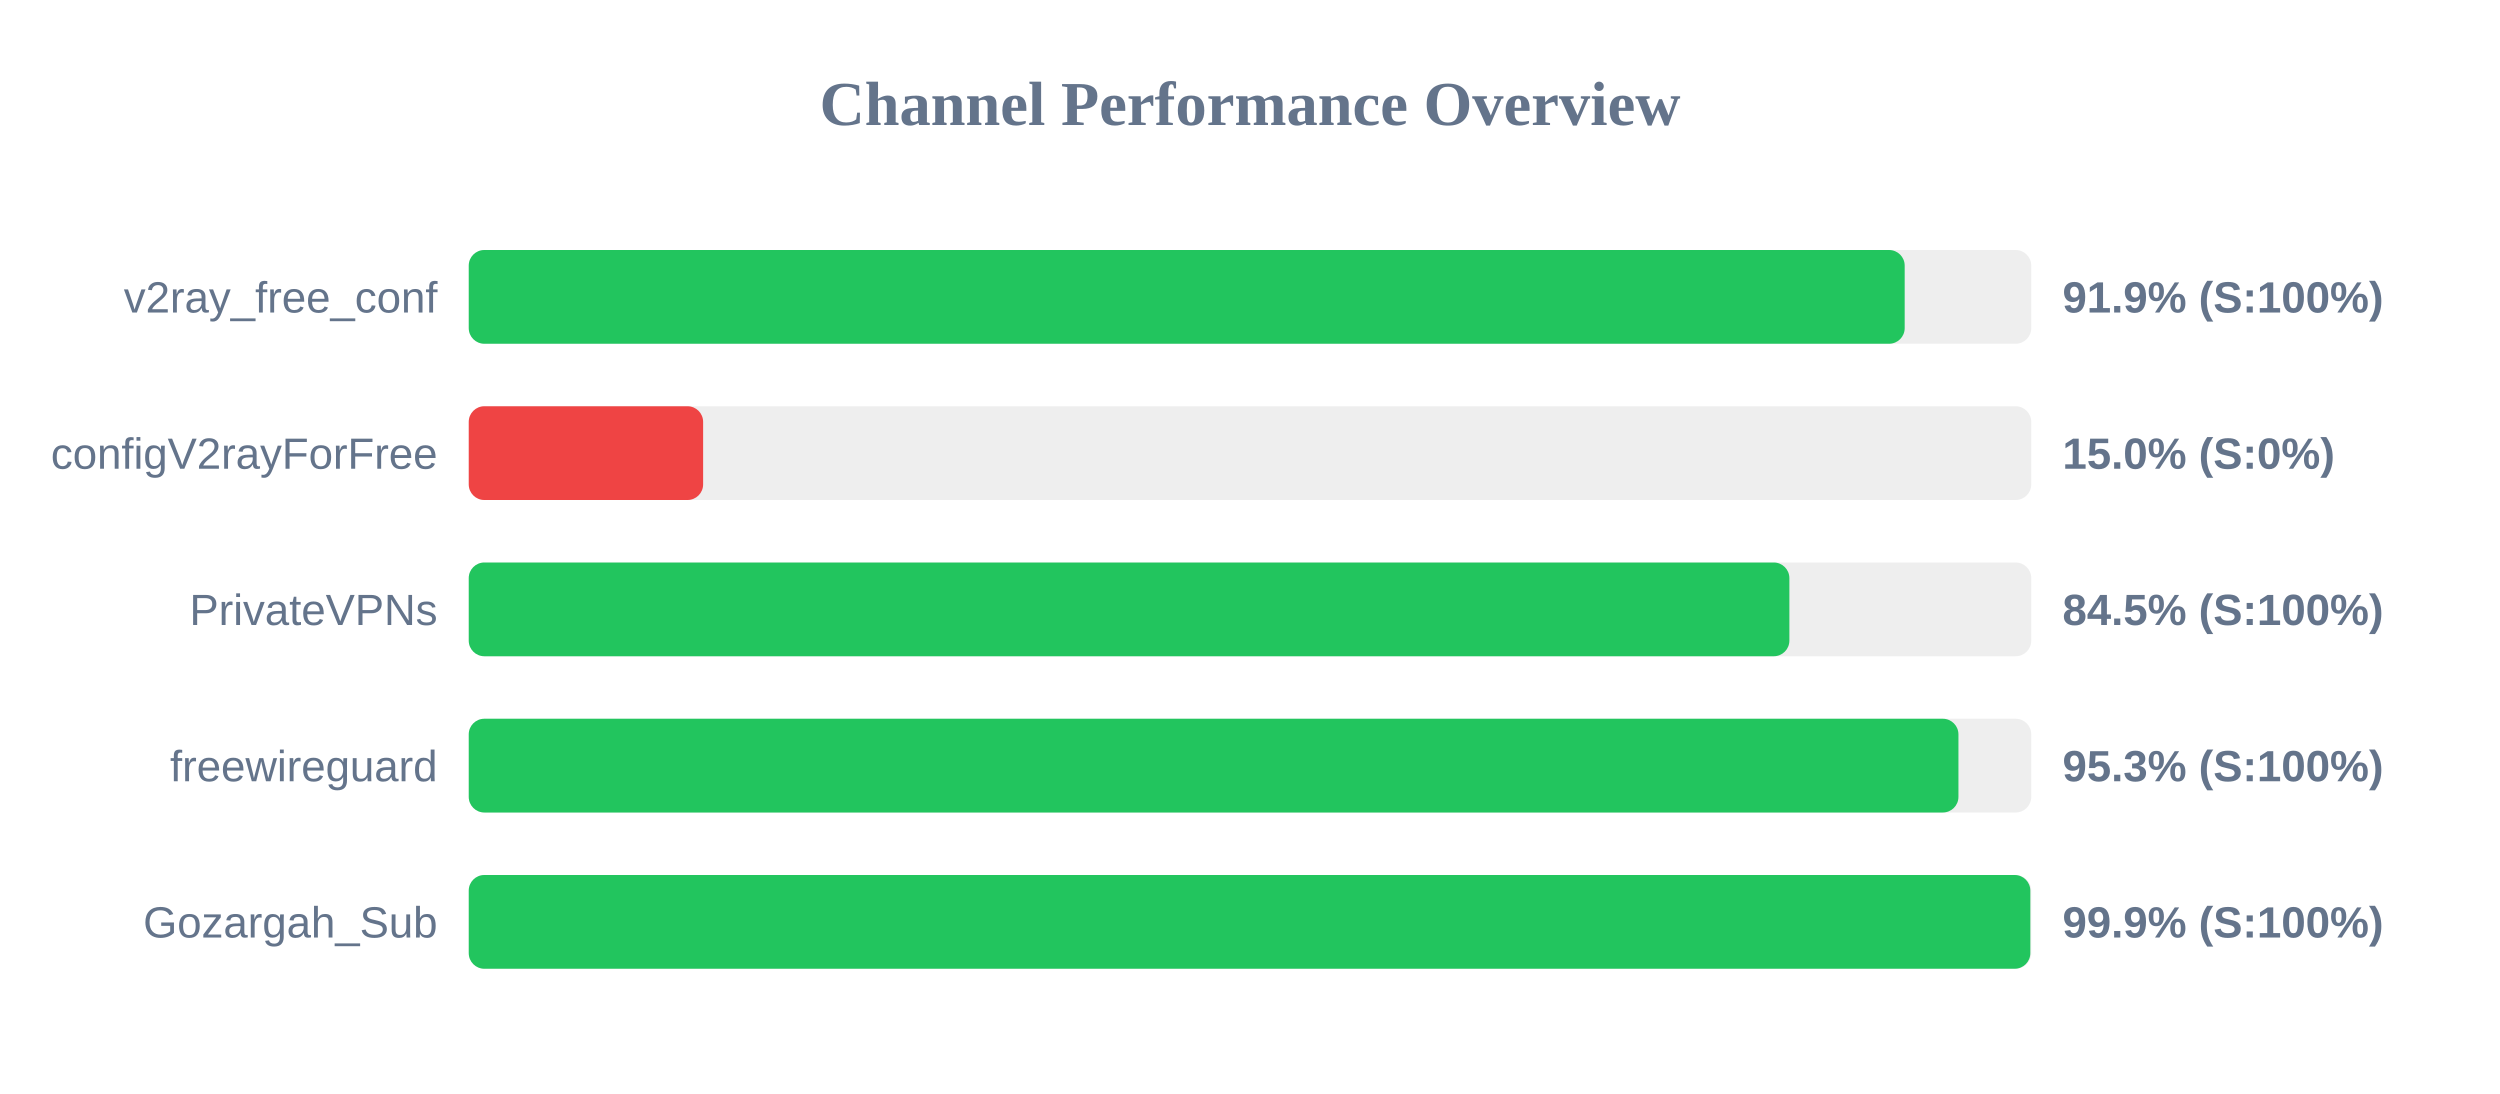
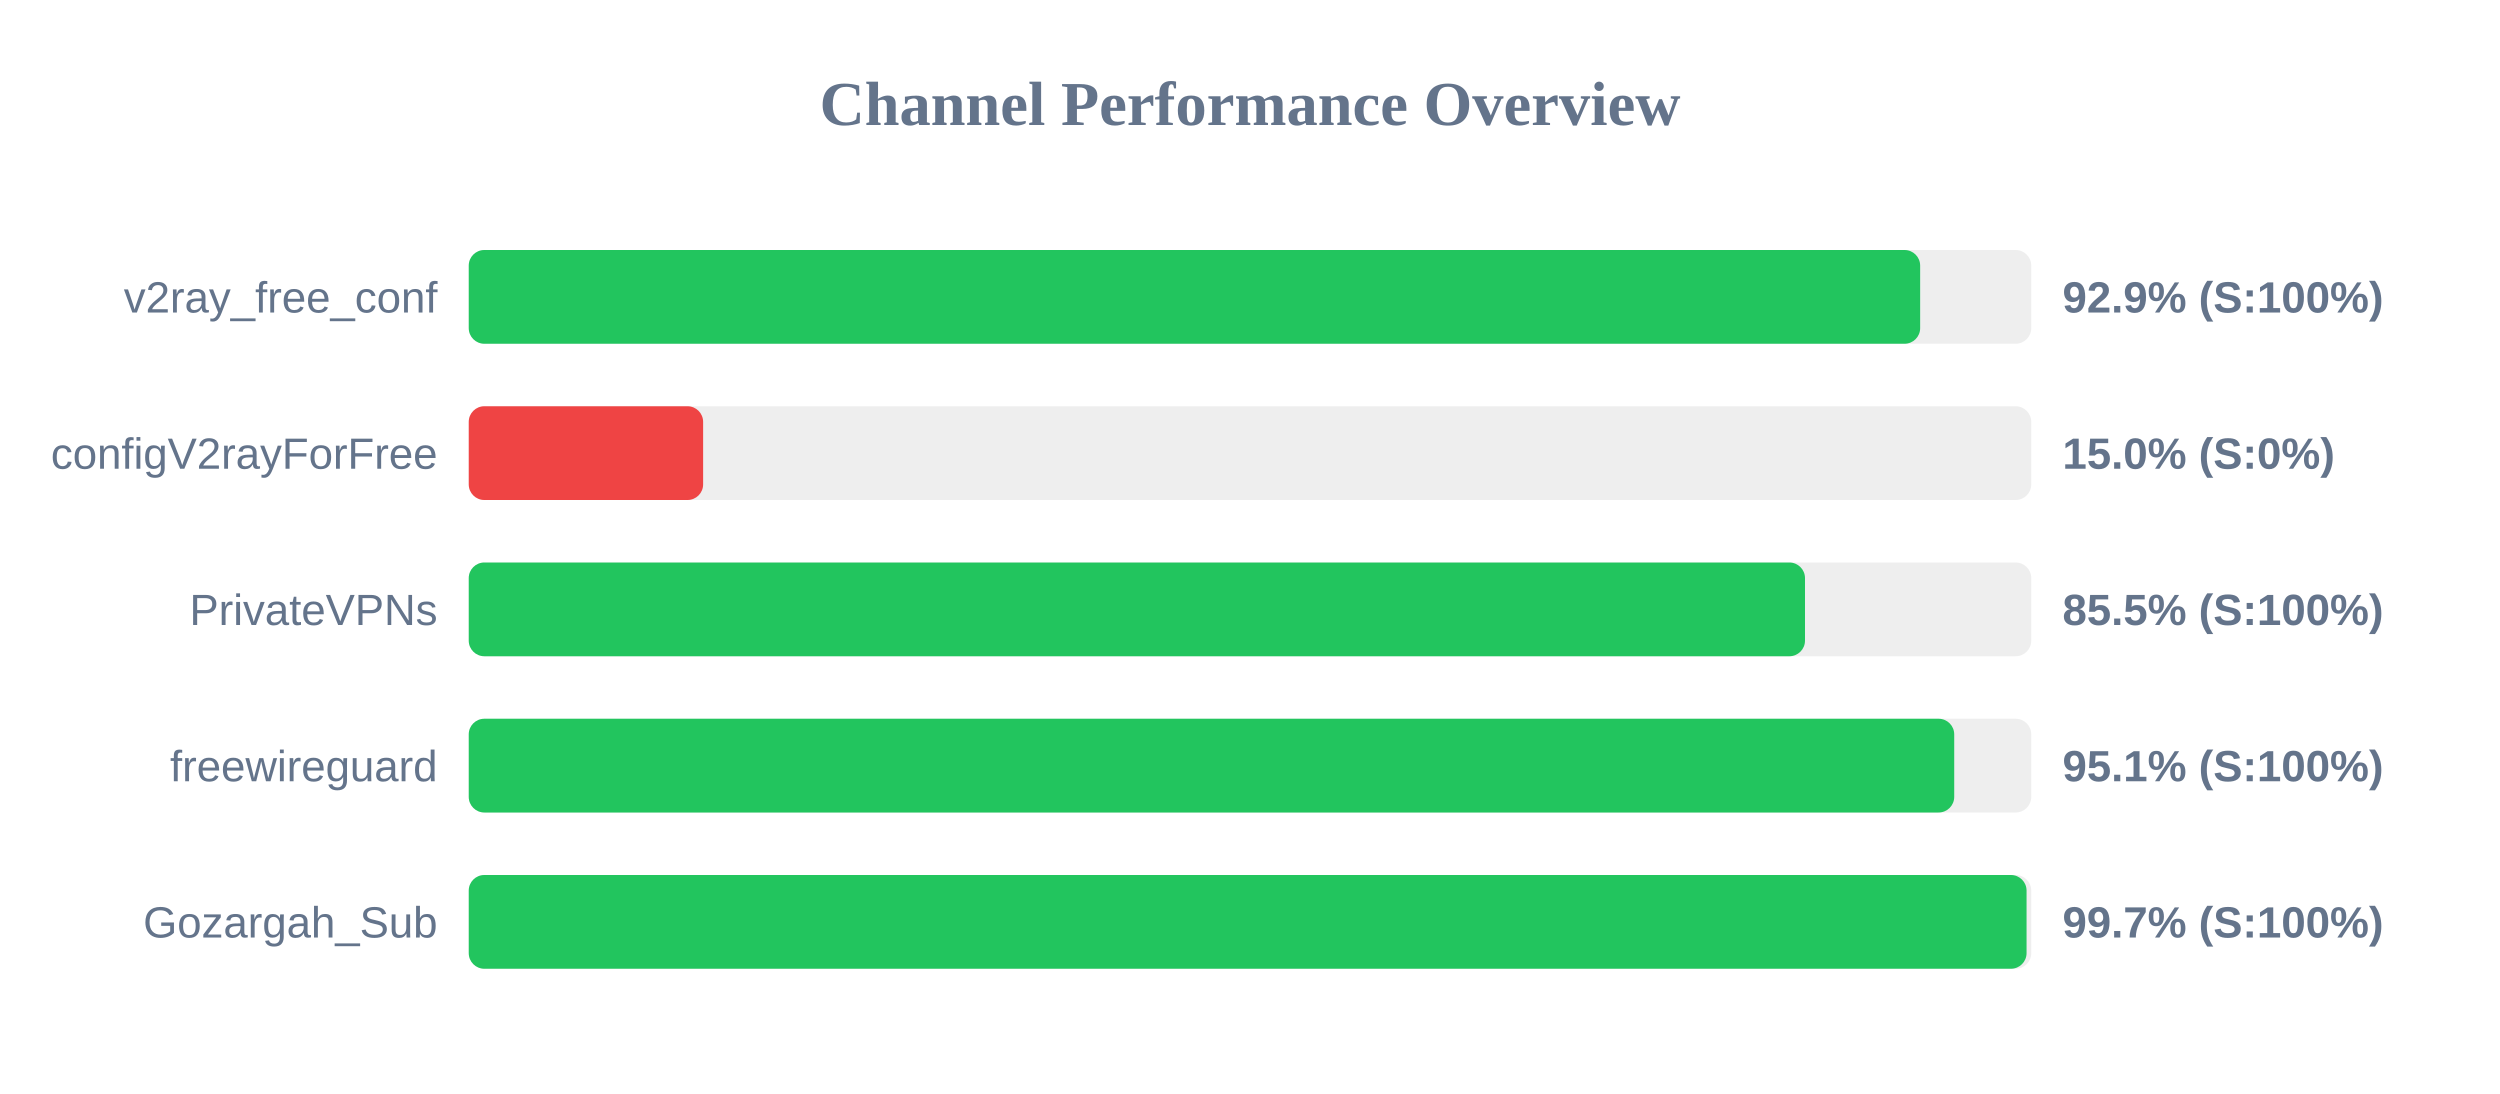
<svg xmlns="http://www.w3.org/2000/svg" width="800" height="350" version="1.1">
  <style>
        .row { font: 14px Arial; fill: #64748b; }
        .score { font: bold 14px Arial; fill: #64748b; }
    </style>
  <text x="400" y="40" text-anchor="middle" font-size="20px" font-weight="bold" fill="#64748b">Channel Performance Overview</text>
  <rect x="150" y="80" width="500" height="30" fill="#eee" rx="5" />
-   <rect x="150" y="80" width="459.5" height="30" fill="#22c55e" rx="5" />
+   <rect x="150" y="80" width="464.45" height="30" fill="#22c55e" rx="5" />
  <text x="140" y="100" text-anchor="end" class="row">v2ray_free_conf</text>
-   <text x="660" y="100" text-anchor="start" class="score">91.9% (S:100%)</text>
+   <text x="660" y="100" text-anchor="start" class="score">92.9% (S:100%)</text>
  <rect x="150" y="130" width="500" height="30" fill="#eee" rx="5" />
  <rect x="150" y="130" width="75.0" height="30" fill="#ef4444" rx="5" />
  <text x="140" y="150" text-anchor="end" class="row">configV2rayForFree</text>
  <text x="660" y="150" text-anchor="start" class="score">15.0% (S:0%)</text>
  <rect x="150" y="180" width="500" height="30" fill="#eee" rx="5" />
-   <rect x="150" y="180" width="422.6" height="30" fill="#22c55e" rx="5" />
+   <rect x="150" y="180" width="427.6" height="30" fill="#22c55e" rx="5" />
  <text x="140" y="200" text-anchor="end" class="row">PrivateVPNs</text>
-   <text x="660" y="200" text-anchor="start" class="score">84.5% (S:100%)</text>
+   <text x="660" y="200" text-anchor="start" class="score">85.5% (S:100%)</text>
  <rect x="150" y="230" width="500" height="30" fill="#eee" rx="5" />
-   <rect x="150" y="230" width="476.7" height="30" fill="#22c55e" rx="5" />
+   <rect x="150" y="230" width="475.35" height="30" fill="#22c55e" rx="5" />
  <text x="140" y="250" text-anchor="end" class="row">freewireguard</text>
-   <text x="660" y="250" text-anchor="start" class="score">95.3% (S:100%)</text>
+   <text x="660" y="250" text-anchor="start" class="score">95.1% (S:100%)</text>
  <rect x="150" y="280" width="500" height="30" fill="#eee" rx="5" />
-   <rect x="150" y="280" width="499.7" height="30" fill="#22c55e" rx="5" />
+   <rect x="150" y="280" width="498.5" height="30" fill="#22c55e" rx="5" />
  <text x="140" y="300" text-anchor="end" class="row">Gozargah_Sub</text>
-   <text x="660" y="300" text-anchor="start" class="score">99.9% (S:100%)</text>
+   <text x="660" y="300" text-anchor="start" class="score">99.7% (S:100%)</text>
</svg>
